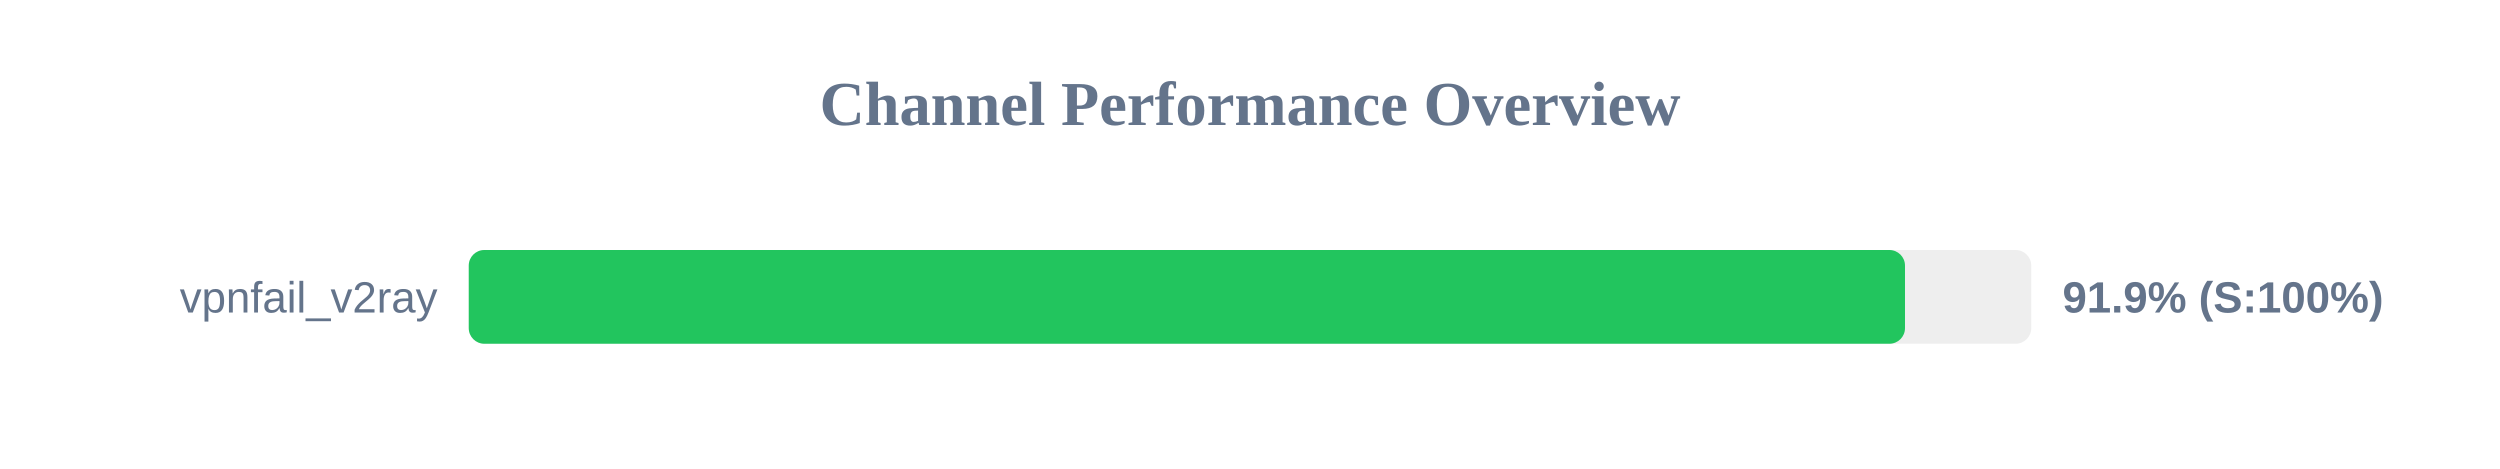
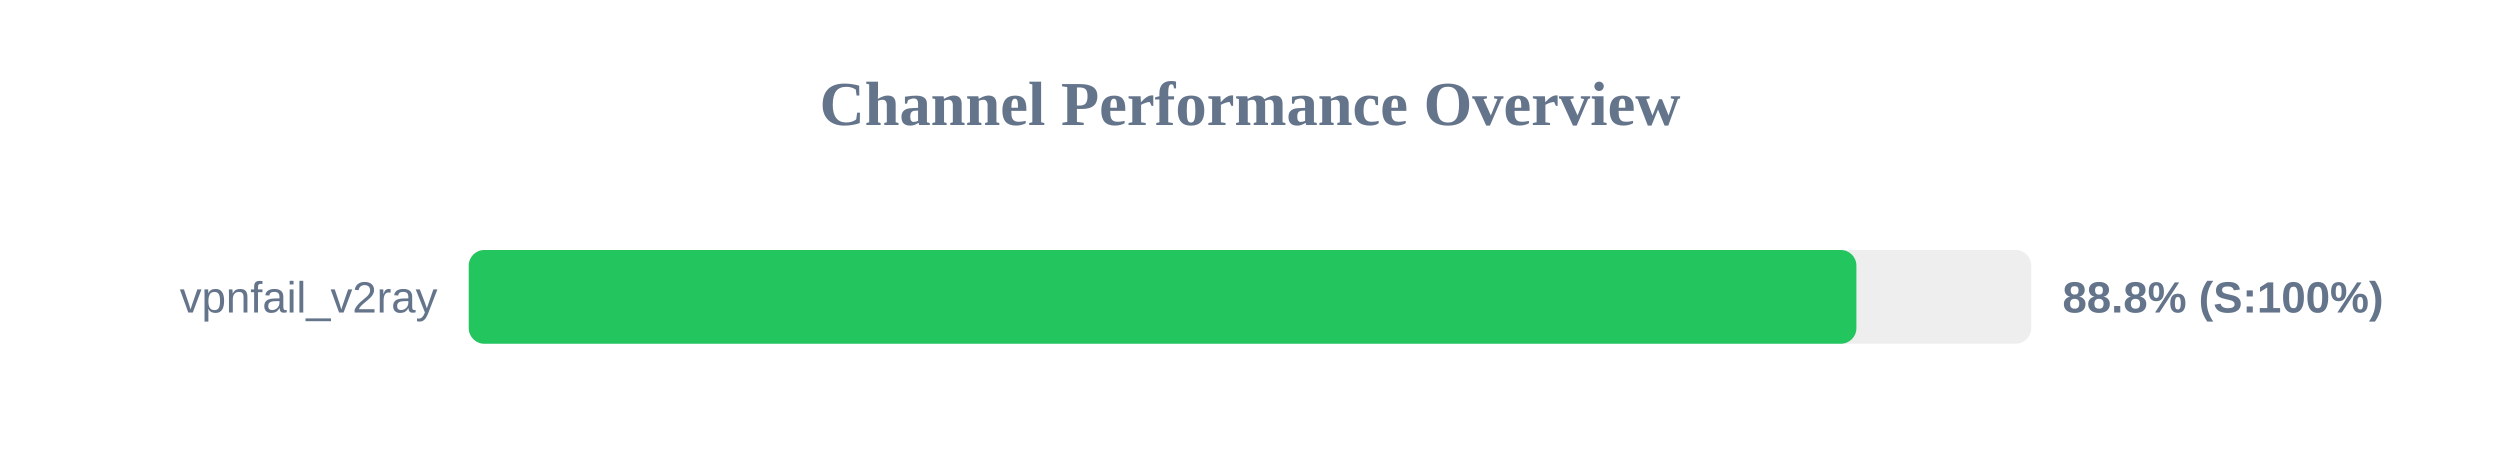
<svg xmlns="http://www.w3.org/2000/svg" width="800" height="150" version="1.1">
  <style>
        .row { font: 14px Arial; fill: #64748b; }
        .score { font: bold 14px Arial; fill: #64748b; }
    </style>
  <text x="400" y="40" text-anchor="middle" font-size="20px" font-weight="bold" fill="#64748b">Channel Performance Overview</text>
  <rect x="150" y="80" width="500" height="30" fill="#eee" rx="5" />
-   <rect x="150" y="80" width="459.6" height="30" fill="#22c55e" rx="5" />
+   <rect x="150" y="80" width="444.05" height="30" fill="#22c55e" rx="5" />
  <text x="140" y="100" text-anchor="end" class="row">vpnfail_v2ray</text>
-   <text x="660" y="100" text-anchor="start" class="score">91.9% (S:100%)</text>
+   <text x="660" y="100" text-anchor="start" class="score">88.8% (S:100%)</text>
</svg>
